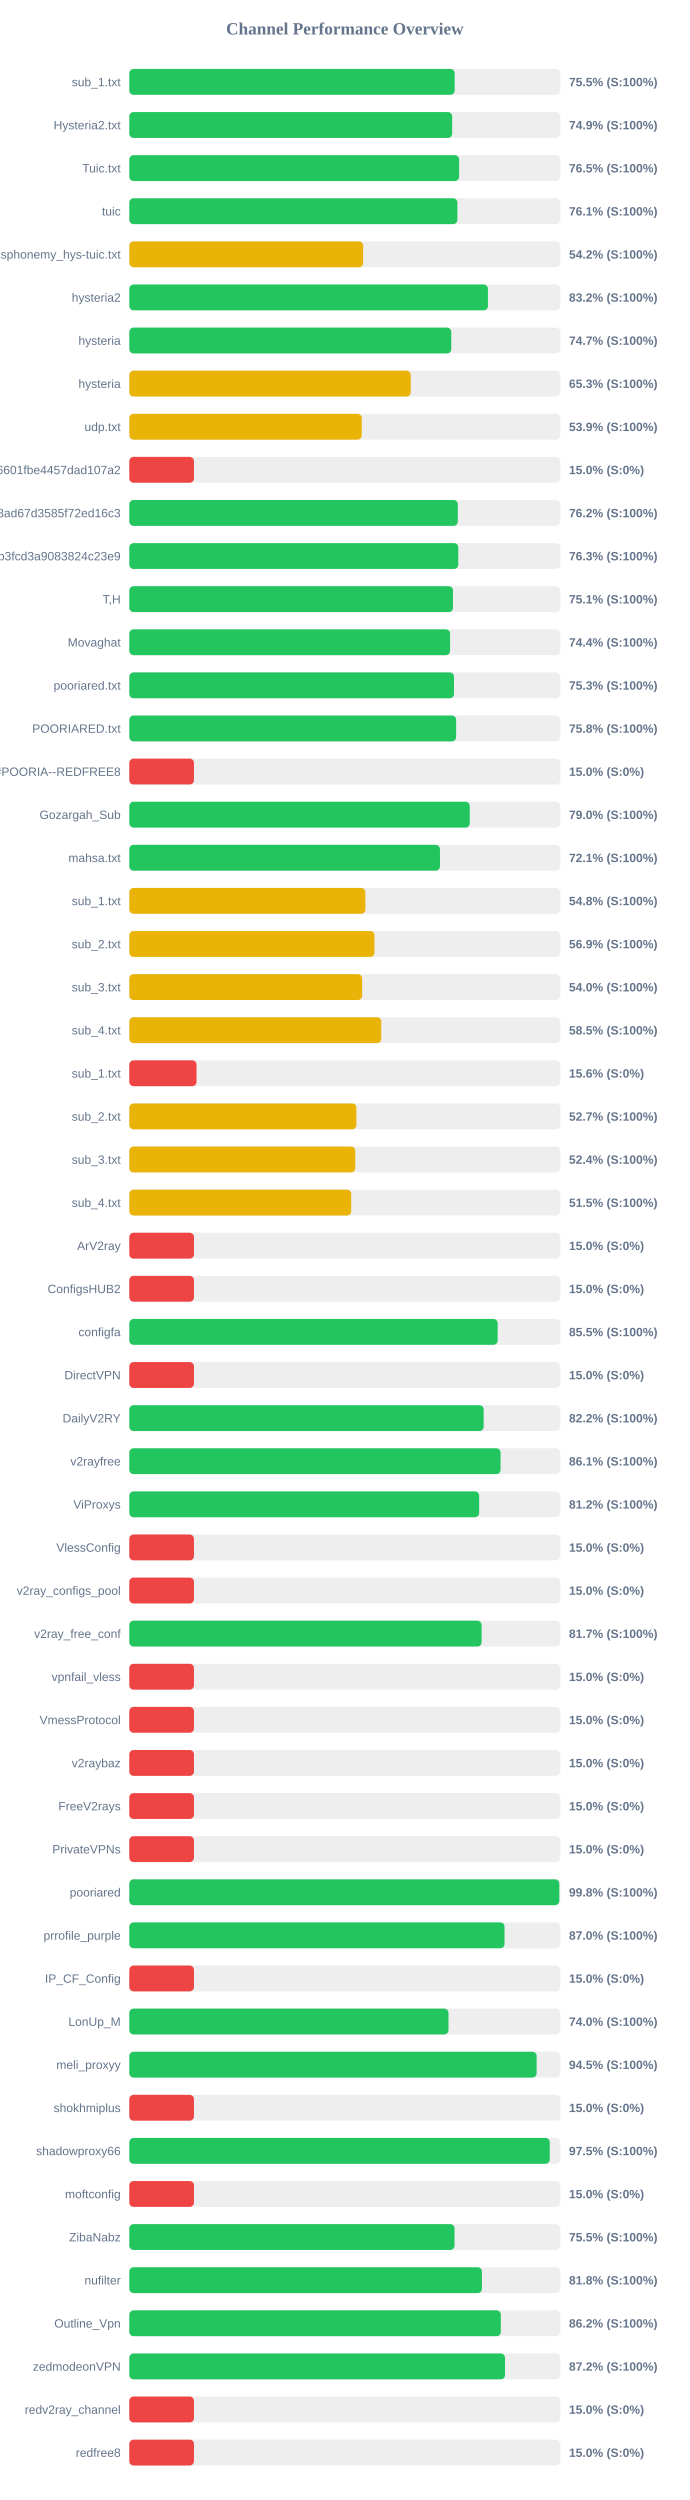
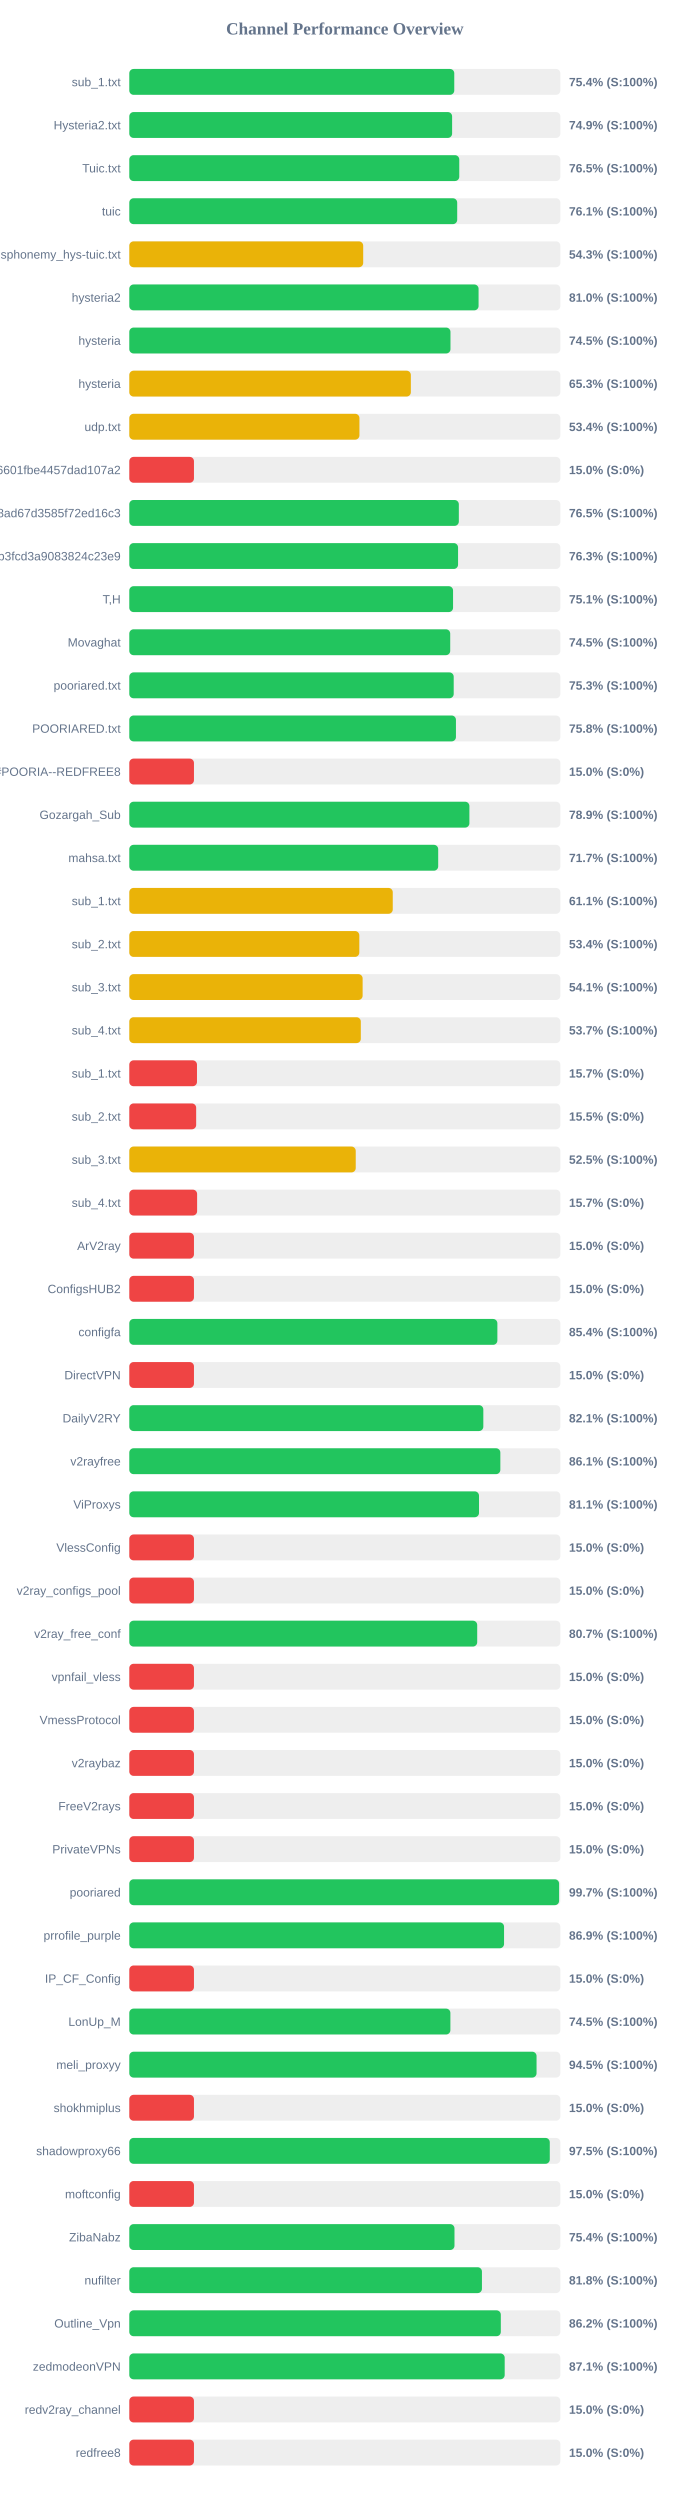
<svg xmlns="http://www.w3.org/2000/svg" width="800" height="2900" version="1.1">
  <style>
        .row { font: 14px Arial; fill: #64748b; }
        .score { font: bold 14px Arial; fill: #64748b; }
    </style>
  <text x="400" y="40" text-anchor="middle" font-size="20px" font-weight="bold" fill="#64748b">Channel Performance Overview</text>
  <rect x="150" y="80" width="500" height="30" fill="#eee" rx="5" />
-   <rect x="150" y="80" width="377.45" height="30" fill="#22c55e" rx="5" />
+   <rect x="150" y="80" width="376.95" height="30" fill="#22c55e" rx="5" />
  <text x="140" y="100" text-anchor="end" class="row">sub_1.txt</text>
-   <text x="660" y="100" text-anchor="start" class="score">75.5% (S:100%)</text>
+   <text x="660" y="100" text-anchor="start" class="score">75.4% (S:100%)</text>
  <rect x="150" y="130" width="500" height="30" fill="#eee" rx="5" />
-   <rect x="150" y="130" width="374.5" height="30" fill="#22c55e" rx="5" />
+   <rect x="150" y="130" width="374.45" height="30" fill="#22c55e" rx="5" />
  <text x="140" y="150" text-anchor="end" class="row">Hysteria2.txt</text>
  <text x="660" y="150" text-anchor="start" class="score">74.9% (S:100%)</text>
  <rect x="150" y="180" width="500" height="30" fill="#eee" rx="5" />
-   <rect x="150" y="180" width="382.6" height="30" fill="#22c55e" rx="5" />
+   <rect x="150" y="180" width="382.75" height="30" fill="#22c55e" rx="5" />
  <text x="140" y="200" text-anchor="end" class="row">Tuic.txt</text>
  <text x="660" y="200" text-anchor="start" class="score">76.5% (S:100%)</text>
  <rect x="150" y="230" width="500" height="30" fill="#eee" rx="5" />
-   <rect x="150" y="230" width="380.6" height="30" fill="#22c55e" rx="5" />
+   <rect x="150" y="230" width="380.35" height="30" fill="#22c55e" rx="5" />
  <text x="140" y="250" text-anchor="end" class="row">tuic</text>
  <text x="660" y="250" text-anchor="start" class="score">76.1% (S:100%)</text>
  <rect x="150" y="280" width="500" height="30" fill="#eee" rx="5" />
-   <rect x="150" y="280" width="271.25" height="30" fill="#eab308" rx="5" />
+   <rect x="150" y="280" width="271.3" height="30" fill="#eab308" rx="5" />
  <text x="140" y="300" text-anchor="end" class="row">ndsphonemy_hys-tuic.txt</text>
-   <text x="660" y="300" text-anchor="start" class="score">54.2% (S:100%)</text>
+   <text x="660" y="300" text-anchor="start" class="score">54.3% (S:100%)</text>
  <rect x="150" y="330" width="500" height="30" fill="#eee" rx="5" />
-   <rect x="150" y="330" width="416.0" height="30" fill="#22c55e" rx="5" />
+   <rect x="150" y="330" width="405.15" height="30" fill="#22c55e" rx="5" />
  <text x="140" y="350" text-anchor="end" class="row">hysteria2</text>
-   <text x="660" y="350" text-anchor="start" class="score">83.2% (S:100%)</text>
+   <text x="660" y="350" text-anchor="start" class="score">81.0% (S:100%)</text>
  <rect x="150" y="380" width="500" height="30" fill="#eee" rx="5" />
-   <rect x="150" y="380" width="373.45" height="30" fill="#22c55e" rx="5" />
+   <rect x="150" y="380" width="372.55" height="30" fill="#22c55e" rx="5" />
  <text x="140" y="400" text-anchor="end" class="row">hysteria</text>
-   <text x="660" y="400" text-anchor="start" class="score">74.7% (S:100%)</text>
+   <text x="660" y="400" text-anchor="start" class="score">74.5% (S:100%)</text>
  <rect x="150" y="430" width="500" height="30" fill="#eee" rx="5" />
-   <rect x="150" y="430" width="326.45" height="30" fill="#eab308" rx="5" />
+   <rect x="150" y="430" width="326.6" height="30" fill="#eab308" rx="5" />
  <text x="140" y="450" text-anchor="end" class="row">hysteria</text>
  <text x="660" y="450" text-anchor="start" class="score">65.3% (S:100%)</text>
  <rect x="150" y="480" width="500" height="30" fill="#eee" rx="5" />
-   <rect x="150" y="480" width="269.65" height="30" fill="#eab308" rx="5" />
+   <rect x="150" y="480" width="266.95" height="30" fill="#eab308" rx="5" />
  <text x="140" y="500" text-anchor="end" class="row">udp.txt</text>
-   <text x="660" y="500" text-anchor="start" class="score">53.9% (S:100%)</text>
+   <text x="660" y="500" text-anchor="start" class="score">53.4% (S:100%)</text>
  <rect x="150" y="530" width="500" height="30" fill="#eee" rx="5" />
  <rect x="150" y="530" width="75.0" height="30" fill="#ef4444" rx="5" />
  <text x="140" y="550" text-anchor="end" class="row">6ca22ad3b96aa6601fbe4457dad107a2</text>
  <text x="660" y="550" text-anchor="start" class="score">15.0% (S:0%)</text>
  <rect x="150" y="580" width="500" height="30" fill="#eee" rx="5" />
-   <rect x="150" y="580" width="381.05" height="30" fill="#22c55e" rx="5" />
+   <rect x="150" y="580" width="382.25" height="30" fill="#22c55e" rx="5" />
  <text x="140" y="600" text-anchor="end" class="row">d2ddf60933dd08ad67d3585f72ed16c3</text>
-   <text x="660" y="600" text-anchor="start" class="score">76.2% (S:100%)</text>
+   <text x="660" y="600" text-anchor="start" class="score">76.5% (S:100%)</text>
  <rect x="150" y="630" width="500" height="30" fill="#eee" rx="5" />
-   <rect x="150" y="630" width="381.6" height="30" fill="#22c55e" rx="5" />
+   <rect x="150" y="630" width="381.35" height="30" fill="#22c55e" rx="5" />
  <text x="140" y="650" text-anchor="end" class="row">subscribe?token=8bc38a0c131e9b3fcd3a9083824c23e9</text>
  <text x="660" y="650" text-anchor="start" class="score">76.3% (S:100%)</text>
  <rect x="150" y="680" width="500" height="30" fill="#eee" rx="5" />
-   <rect x="150" y="680" width="375.45" height="30" fill="#22c55e" rx="5" />
+   <rect x="150" y="680" width="375.55" height="30" fill="#22c55e" rx="5" />
  <text x="140" y="700" text-anchor="end" class="row">T,H</text>
  <text x="660" y="700" text-anchor="start" class="score">75.1% (S:100%)</text>
  <rect x="150" y="730" width="500" height="30" fill="#eee" rx="5" />
-   <rect x="150" y="730" width="372.1" height="30" fill="#22c55e" rx="5" />
+   <rect x="150" y="730" width="372.25" height="30" fill="#22c55e" rx="5" />
  <text x="140" y="750" text-anchor="end" class="row">Movaghat</text>
-   <text x="660" y="750" text-anchor="start" class="score">74.4% (S:100%)</text>
+   <text x="660" y="750" text-anchor="start" class="score">74.5% (S:100%)</text>
  <rect x="150" y="780" width="500" height="30" fill="#eee" rx="5" />
-   <rect x="150" y="780" width="376.65" height="30" fill="#22c55e" rx="5" />
+   <rect x="150" y="780" width="376.3" height="30" fill="#22c55e" rx="5" />
  <text x="140" y="800" text-anchor="end" class="row">pooriared.txt</text>
  <text x="660" y="800" text-anchor="start" class="score">75.3% (S:100%)</text>
  <rect x="150" y="830" width="500" height="30" fill="#eee" rx="5" />
-   <rect x="150" y="830" width="379.1" height="30" fill="#22c55e" rx="5" />
+   <rect x="150" y="830" width="378.9" height="30" fill="#22c55e" rx="5" />
  <text x="140" y="850" text-anchor="end" class="row">POORIARED.txt</text>
  <text x="660" y="850" text-anchor="start" class="score">75.8% (S:100%)</text>
  <rect x="150" y="880" width="500" height="30" fill="#eee" rx="5" />
  <rect x="150" y="880" width="75.0" height="30" fill="#ef4444" rx="5" />
  <text x="140" y="900" text-anchor="end" class="row">POORIA--REDFREE8.txt#POORIA--REDFREE8</text>
  <text x="660" y="900" text-anchor="start" class="score">15.0% (S:0%)</text>
  <rect x="150" y="930" width="500" height="30" fill="#eee" rx="5" />
-   <rect x="150" y="930" width="394.95" height="30" fill="#22c55e" rx="5" />
+   <rect x="150" y="930" width="394.5" height="30" fill="#22c55e" rx="5" />
  <text x="140" y="950" text-anchor="end" class="row">Gozargah_Sub</text>
-   <text x="660" y="950" text-anchor="start" class="score">79.0% (S:100%)</text>
+   <text x="660" y="950" text-anchor="start" class="score">78.9% (S:100%)</text>
  <rect x="150" y="980" width="500" height="30" fill="#eee" rx="5" />
-   <rect x="150" y="980" width="360.35" height="30" fill="#22c55e" rx="5" />
+   <rect x="150" y="980" width="358.3" height="30" fill="#22c55e" rx="5" />
  <text x="140" y="1000" text-anchor="end" class="row">mahsa.txt</text>
-   <text x="660" y="1000" text-anchor="start" class="score">72.1% (S:100%)</text>
+   <text x="660" y="1000" text-anchor="start" class="score">71.7% (S:100%)</text>
  <rect x="150" y="1030" width="500" height="30" fill="#eee" rx="5" />
-   <rect x="150" y="1030" width="273.85" height="30" fill="#eab308" rx="5" />
+   <rect x="150" y="1030" width="305.6" height="30" fill="#eab308" rx="5" />
  <text x="140" y="1050" text-anchor="end" class="row">sub_1.txt</text>
-   <text x="660" y="1050" text-anchor="start" class="score">54.8% (S:100%)</text>
+   <text x="660" y="1050" text-anchor="start" class="score">61.1% (S:100%)</text>
  <rect x="150" y="1080" width="500" height="30" fill="#eee" rx="5" />
-   <rect x="150" y="1080" width="284.35" height="30" fill="#eab308" rx="5" />
+   <rect x="150" y="1080" width="266.8" height="30" fill="#eab308" rx="5" />
  <text x="140" y="1100" text-anchor="end" class="row">sub_2.txt</text>
-   <text x="660" y="1100" text-anchor="start" class="score">56.9% (S:100%)</text>
+   <text x="660" y="1100" text-anchor="start" class="score">53.4% (S:100%)</text>
  <rect x="150" y="1130" width="500" height="30" fill="#eee" rx="5" />
-   <rect x="150" y="1130" width="270.1" height="30" fill="#eab308" rx="5" />
+   <rect x="150" y="1130" width="270.65" height="30" fill="#eab308" rx="5" />
  <text x="140" y="1150" text-anchor="end" class="row">sub_3.txt</text>
-   <text x="660" y="1150" text-anchor="start" class="score">54.0% (S:100%)</text>
+   <text x="660" y="1150" text-anchor="start" class="score">54.1% (S:100%)</text>
  <rect x="150" y="1180" width="500" height="30" fill="#eee" rx="5" />
-   <rect x="150" y="1180" width="292.25" height="30" fill="#eab308" rx="5" />
+   <rect x="150" y="1180" width="268.55" height="30" fill="#eab308" rx="5" />
  <text x="140" y="1200" text-anchor="end" class="row">sub_4.txt</text>
-   <text x="660" y="1200" text-anchor="start" class="score">58.5% (S:100%)</text>
+   <text x="660" y="1200" text-anchor="start" class="score">53.7% (S:100%)</text>
  <rect x="150" y="1230" width="500" height="30" fill="#eee" rx="5" />
-   <rect x="150" y="1230" width="77.95" height="30" fill="#ef4444" rx="5" />
+   <rect x="150" y="1230" width="78.5" height="30" fill="#ef4444" rx="5" />
  <text x="140" y="1250" text-anchor="end" class="row">sub_1.txt</text>
-   <text x="660" y="1250" text-anchor="start" class="score">15.6% (S:0%)</text>
+   <text x="660" y="1250" text-anchor="start" class="score">15.7% (S:0%)</text>
  <rect x="150" y="1280" width="500" height="30" fill="#eee" rx="5" />
-   <rect x="150" y="1280" width="263.4" height="30" fill="#eab308" rx="5" />
+   <rect x="150" y="1280" width="77.55" height="30" fill="#ef4444" rx="5" />
  <text x="140" y="1300" text-anchor="end" class="row">sub_2.txt</text>
-   <text x="660" y="1300" text-anchor="start" class="score">52.7% (S:100%)</text>
+   <text x="660" y="1300" text-anchor="start" class="score">15.5% (S:0%)</text>
  <rect x="150" y="1330" width="500" height="30" fill="#eee" rx="5" />
-   <rect x="150" y="1330" width="262.1" height="30" fill="#eab308" rx="5" />
+   <rect x="150" y="1330" width="262.65" height="30" fill="#eab308" rx="5" />
  <text x="140" y="1350" text-anchor="end" class="row">sub_3.txt</text>
-   <text x="660" y="1350" text-anchor="start" class="score">52.4% (S:100%)</text>
+   <text x="660" y="1350" text-anchor="start" class="score">52.5% (S:100%)</text>
  <rect x="150" y="1380" width="500" height="30" fill="#eee" rx="5" />
-   <rect x="150" y="1380" width="257.4" height="30" fill="#eab308" rx="5" />
+   <rect x="150" y="1380" width="78.65" height="30" fill="#ef4444" rx="5" />
  <text x="140" y="1400" text-anchor="end" class="row">sub_4.txt</text>
-   <text x="660" y="1400" text-anchor="start" class="score">51.5% (S:100%)</text>
+   <text x="660" y="1400" text-anchor="start" class="score">15.7% (S:0%)</text>
  <rect x="150" y="1430" width="500" height="30" fill="#eee" rx="5" />
  <rect x="150" y="1430" width="75.0" height="30" fill="#ef4444" rx="5" />
  <text x="140" y="1450" text-anchor="end" class="row">ArV2ray</text>
  <text x="660" y="1450" text-anchor="start" class="score">15.0% (S:0%)</text>
  <rect x="150" y="1480" width="500" height="30" fill="#eee" rx="5" />
  <rect x="150" y="1480" width="75.0" height="30" fill="#ef4444" rx="5" />
  <text x="140" y="1500" text-anchor="end" class="row">ConfigsHUB2</text>
  <text x="660" y="1500" text-anchor="start" class="score">15.0% (S:0%)</text>
  <rect x="150" y="1530" width="500" height="30" fill="#eee" rx="5" />
-   <rect x="150" y="1530" width="427.3" height="30" fill="#22c55e" rx="5" />
+   <rect x="150" y="1530" width="426.95" height="30" fill="#22c55e" rx="5" />
  <text x="140" y="1550" text-anchor="end" class="row">configfa</text>
-   <text x="660" y="1550" text-anchor="start" class="score">85.5% (S:100%)</text>
+   <text x="660" y="1550" text-anchor="start" class="score">85.4% (S:100%)</text>
  <rect x="150" y="1580" width="500" height="30" fill="#eee" rx="5" />
  <rect x="150" y="1580" width="75.0" height="30" fill="#ef4444" rx="5" />
  <text x="140" y="1600" text-anchor="end" class="row">DirectVPN</text>
  <text x="660" y="1600" text-anchor="start" class="score">15.0% (S:0%)</text>
  <rect x="150" y="1630" width="500" height="30" fill="#eee" rx="5" />
-   <rect x="150" y="1630" width="411.05" height="30" fill="#22c55e" rx="5" />
+   <rect x="150" y="1630" width="410.65" height="30" fill="#22c55e" rx="5" />
  <text x="140" y="1650" text-anchor="end" class="row">DailyV2RY</text>
-   <text x="660" y="1650" text-anchor="start" class="score">82.2% (S:100%)</text>
+   <text x="660" y="1650" text-anchor="start" class="score">82.1% (S:100%)</text>
  <rect x="150" y="1680" width="500" height="30" fill="#eee" rx="5" />
-   <rect x="150" y="1680" width="430.65" height="30" fill="#22c55e" rx="5" />
+   <rect x="150" y="1680" width="430.4" height="30" fill="#22c55e" rx="5" />
  <text x="140" y="1700" text-anchor="end" class="row">v2rayfree</text>
  <text x="660" y="1700" text-anchor="start" class="score">86.1% (S:100%)</text>
  <rect x="150" y="1730" width="500" height="30" fill="#eee" rx="5" />
-   <rect x="150" y="1730" width="405.85" height="30" fill="#22c55e" rx="5" />
+   <rect x="150" y="1730" width="405.65" height="30" fill="#22c55e" rx="5" />
  <text x="140" y="1750" text-anchor="end" class="row">ViProxys</text>
-   <text x="660" y="1750" text-anchor="start" class="score">81.2% (S:100%)</text>
+   <text x="660" y="1750" text-anchor="start" class="score">81.1% (S:100%)</text>
  <rect x="150" y="1780" width="500" height="30" fill="#eee" rx="5" />
  <rect x="150" y="1780" width="75.0" height="30" fill="#ef4444" rx="5" />
  <text x="140" y="1800" text-anchor="end" class="row">VlessConfig</text>
  <text x="660" y="1800" text-anchor="start" class="score">15.0% (S:0%)</text>
  <rect x="150" y="1830" width="500" height="30" fill="#eee" rx="5" />
  <rect x="150" y="1830" width="75.0" height="30" fill="#ef4444" rx="5" />
  <text x="140" y="1850" text-anchor="end" class="row">v2ray_configs_pool</text>
  <text x="660" y="1850" text-anchor="start" class="score">15.0% (S:0%)</text>
  <rect x="150" y="1880" width="500" height="30" fill="#eee" rx="5" />
-   <rect x="150" y="1880" width="408.65" height="30" fill="#22c55e" rx="5" />
+   <rect x="150" y="1880" width="403.55" height="30" fill="#22c55e" rx="5" />
  <text x="140" y="1900" text-anchor="end" class="row">v2ray_free_conf</text>
-   <text x="660" y="1900" text-anchor="start" class="score">81.7% (S:100%)</text>
+   <text x="660" y="1900" text-anchor="start" class="score">80.7% (S:100%)</text>
  <rect x="150" y="1930" width="500" height="30" fill="#eee" rx="5" />
  <rect x="150" y="1930" width="75.0" height="30" fill="#ef4444" rx="5" />
  <text x="140" y="1950" text-anchor="end" class="row">vpnfail_vless</text>
  <text x="660" y="1950" text-anchor="start" class="score">15.0% (S:0%)</text>
  <rect x="150" y="1980" width="500" height="30" fill="#eee" rx="5" />
  <rect x="150" y="1980" width="75.0" height="30" fill="#ef4444" rx="5" />
  <text x="140" y="2000" text-anchor="end" class="row">VmessProtocol</text>
  <text x="660" y="2000" text-anchor="start" class="score">15.0% (S:0%)</text>
  <rect x="150" y="2030" width="500" height="30" fill="#eee" rx="5" />
  <rect x="150" y="2030" width="75.0" height="30" fill="#ef4444" rx="5" />
  <text x="140" y="2050" text-anchor="end" class="row">v2raybaz</text>
  <text x="660" y="2050" text-anchor="start" class="score">15.0% (S:0%)</text>
  <rect x="150" y="2080" width="500" height="30" fill="#eee" rx="5" />
  <rect x="150" y="2080" width="75.0" height="30" fill="#ef4444" rx="5" />
  <text x="140" y="2100" text-anchor="end" class="row">FreeV2rays</text>
  <text x="660" y="2100" text-anchor="start" class="score">15.0% (S:0%)</text>
  <rect x="150" y="2130" width="500" height="30" fill="#eee" rx="5" />
  <rect x="150" y="2130" width="75.0" height="30" fill="#ef4444" rx="5" />
  <text x="140" y="2150" text-anchor="end" class="row">PrivateVPNs</text>
  <text x="660" y="2150" text-anchor="start" class="score">15.0% (S:0%)</text>
  <rect x="150" y="2180" width="500" height="30" fill="#eee" rx="5" />
-   <rect x="150" y="2180" width="498.8" height="30" fill="#22c55e" rx="5" />
+   <rect x="150" y="2180" width="498.55" height="30" fill="#22c55e" rx="5" />
  <text x="140" y="2200" text-anchor="end" class="row">pooriared</text>
-   <text x="660" y="2200" text-anchor="start" class="score">99.8% (S:100%)</text>
+   <text x="660" y="2200" text-anchor="start" class="score">99.7% (S:100%)</text>
  <rect x="150" y="2230" width="500" height="30" fill="#eee" rx="5" />
-   <rect x="150" y="2230" width="435.25" height="30" fill="#22c55e" rx="5" />
+   <rect x="150" y="2230" width="434.7" height="30" fill="#22c55e" rx="5" />
  <text x="140" y="2250" text-anchor="end" class="row">prrofile_purple</text>
-   <text x="660" y="2250" text-anchor="start" class="score">87.0% (S:100%)</text>
+   <text x="660" y="2250" text-anchor="start" class="score">86.9% (S:100%)</text>
  <rect x="150" y="2280" width="500" height="30" fill="#eee" rx="5" />
  <rect x="150" y="2280" width="75.0" height="30" fill="#ef4444" rx="5" />
  <text x="140" y="2300" text-anchor="end" class="row">IP_CF_Config</text>
  <text x="660" y="2300" text-anchor="start" class="score">15.0% (S:0%)</text>
  <rect x="150" y="2330" width="500" height="30" fill="#eee" rx="5" />
-   <rect x="150" y="2330" width="370.25" height="30" fill="#22c55e" rx="5" />
+   <rect x="150" y="2330" width="372.45" height="30" fill="#22c55e" rx="5" />
  <text x="140" y="2350" text-anchor="end" class="row">LonUp_M</text>
-   <text x="660" y="2350" text-anchor="start" class="score">74.0% (S:100%)</text>
+   <text x="660" y="2350" text-anchor="start" class="score">74.5% (S:100%)</text>
  <rect x="150" y="2380" width="500" height="30" fill="#eee" rx="5" />
-   <rect x="150" y="2380" width="472.5" height="30" fill="#22c55e" rx="5" />
+   <rect x="150" y="2380" width="472.4" height="30" fill="#22c55e" rx="5" />
  <text x="140" y="2400" text-anchor="end" class="row">meli_proxyy</text>
  <text x="660" y="2400" text-anchor="start" class="score">94.5% (S:100%)</text>
  <rect x="150" y="2430" width="500" height="30" fill="#eee" rx="5" />
  <rect x="150" y="2430" width="75.0" height="30" fill="#ef4444" rx="5" />
  <text x="140" y="2450" text-anchor="end" class="row">shokhmiplus</text>
  <text x="660" y="2450" text-anchor="start" class="score">15.0% (S:0%)</text>
  <rect x="150" y="2480" width="500" height="30" fill="#eee" rx="5" />
-   <rect x="150" y="2480" width="487.7" height="30" fill="#22c55e" rx="5" />
+   <rect x="150" y="2480" width="487.75" height="30" fill="#22c55e" rx="5" />
  <text x="140" y="2500" text-anchor="end" class="row">shadowproxy66</text>
  <text x="660" y="2500" text-anchor="start" class="score">97.5% (S:100%)</text>
  <rect x="150" y="2530" width="500" height="30" fill="#eee" rx="5" />
  <rect x="150" y="2530" width="75.0" height="30" fill="#ef4444" rx="5" />
  <text x="140" y="2550" text-anchor="end" class="row">moftconfig</text>
  <text x="660" y="2550" text-anchor="start" class="score">15.0% (S:0%)</text>
  <rect x="150" y="2580" width="500" height="30" fill="#eee" rx="5" />
-   <rect x="150" y="2580" width="377.25" height="30" fill="#22c55e" rx="5" />
+   <rect x="150" y="2580" width="377.2" height="30" fill="#22c55e" rx="5" />
  <text x="140" y="2600" text-anchor="end" class="row">ZibaNabz</text>
-   <text x="660" y="2600" text-anchor="start" class="score">75.5% (S:100%)</text>
+   <text x="660" y="2600" text-anchor="start" class="score">75.4% (S:100%)</text>
  <rect x="150" y="2630" width="500" height="30" fill="#eee" rx="5" />
  <rect x="150" y="2630" width="409.05" height="30" fill="#22c55e" rx="5" />
  <text x="140" y="2650" text-anchor="end" class="row">nufilter</text>
  <text x="660" y="2650" text-anchor="start" class="score">81.8% (S:100%)</text>
  <rect x="150" y="2680" width="500" height="30" fill="#eee" rx="5" />
  <rect x="150" y="2680" width="430.95" height="30" fill="#22c55e" rx="5" />
  <text x="140" y="2700" text-anchor="end" class="row">Outline_Vpn</text>
  <text x="660" y="2700" text-anchor="start" class="score">86.2% (S:100%)</text>
  <rect x="150" y="2730" width="500" height="30" fill="#eee" rx="5" />
-   <rect x="150" y="2730" width="435.8" height="30" fill="#22c55e" rx="5" />
+   <rect x="150" y="2730" width="435.45" height="30" fill="#22c55e" rx="5" />
  <text x="140" y="2750" text-anchor="end" class="row">zedmodeonVPN</text>
-   <text x="660" y="2750" text-anchor="start" class="score">87.2% (S:100%)</text>
+   <text x="660" y="2750" text-anchor="start" class="score">87.1% (S:100%)</text>
  <rect x="150" y="2780" width="500" height="30" fill="#eee" rx="5" />
  <rect x="150" y="2780" width="75.0" height="30" fill="#ef4444" rx="5" />
  <text x="140" y="2800" text-anchor="end" class="row">redv2ray_channel</text>
  <text x="660" y="2800" text-anchor="start" class="score">15.0% (S:0%)</text>
  <rect x="150" y="2830" width="500" height="30" fill="#eee" rx="5" />
  <rect x="150" y="2830" width="75.0" height="30" fill="#ef4444" rx="5" />
  <text x="140" y="2850" text-anchor="end" class="row">redfree8</text>
  <text x="660" y="2850" text-anchor="start" class="score">15.0% (S:0%)</text>
</svg>
